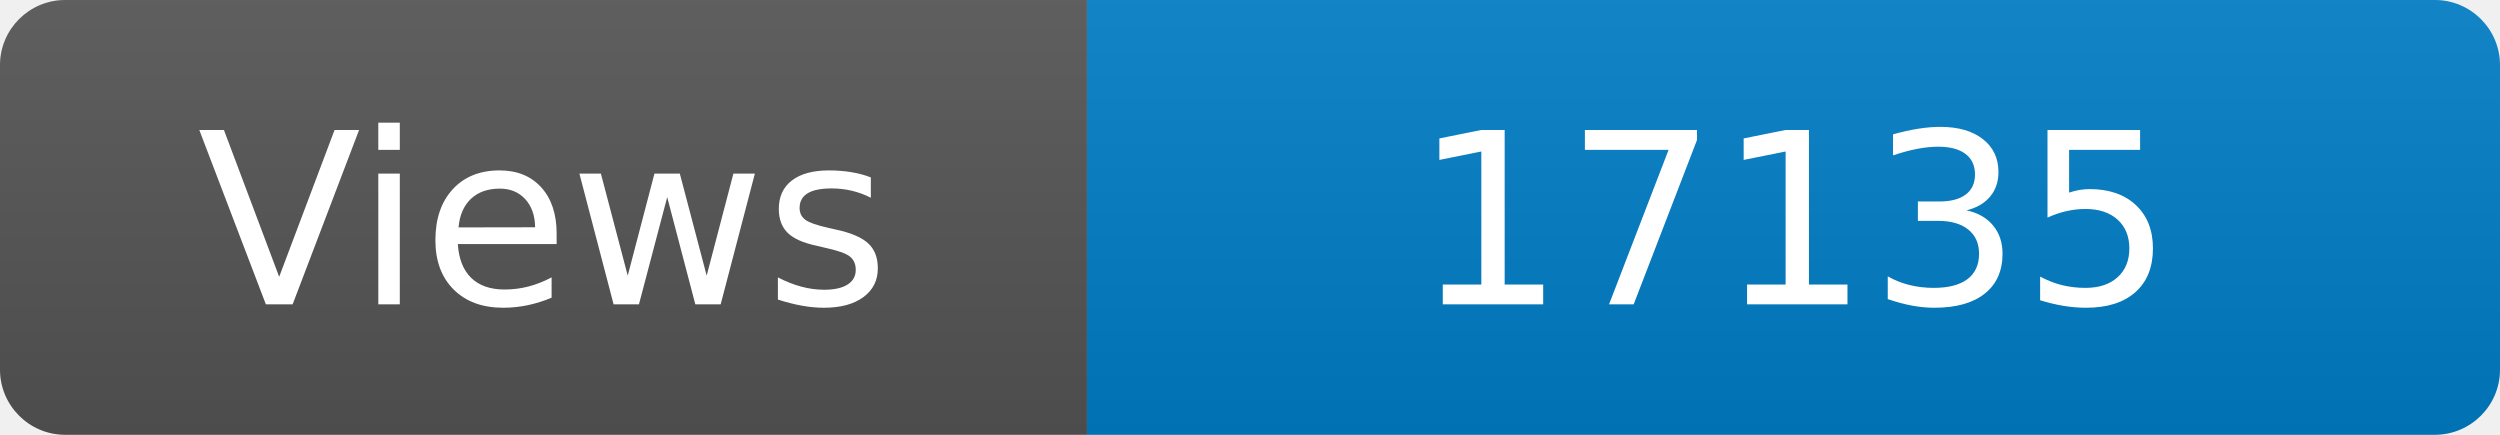
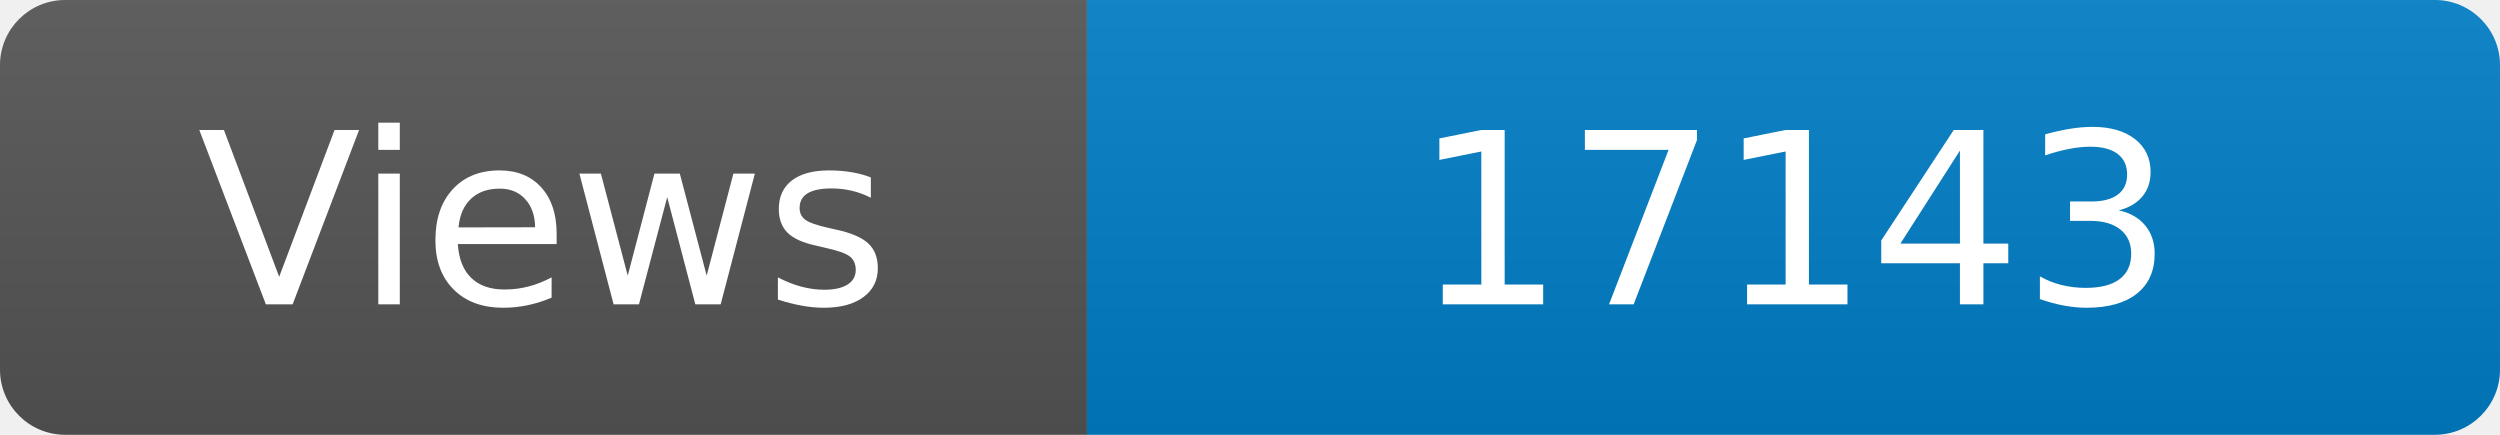
<svg xmlns="http://www.w3.org/2000/svg" width="115" height="20" role="img" aria-label="Maintained?: yes">
  <linearGradient id="s" x2="0" y2="100%">
    <stop offset="0" stop-color="#bbb" stop-opacity=".1" />
    <stop offset="1" stop-opacity=".1" />
  </linearGradient>
  <clipPath id="r">
    <rect width="115" height="20" rx="3" fill="#fff" />
  </clipPath>
  <g clip-path="url(#r)">
    <rect width="50" height="20" fill="#555" />
    <rect x="50" width="160" height="20" fill="#007ec6" />
    <rect width="115" height="20" fill="url(#s)" />
  </g>
  <g fill="#fff" text-anchor="middle" font-family="Verdana,Geneva,DejaVu Sans,sans-serif" font-size="110">
    <text x="250" y="140" transform="scale(.1)" fill="#fff">Views</text>
-     <text x="825" y="140" transform="scale(.1)" fill="#fff">17135</text>
+     <text x="825" y="140" transform="scale(.1)" fill="#fff">17143</text>
  </g>
</svg>
